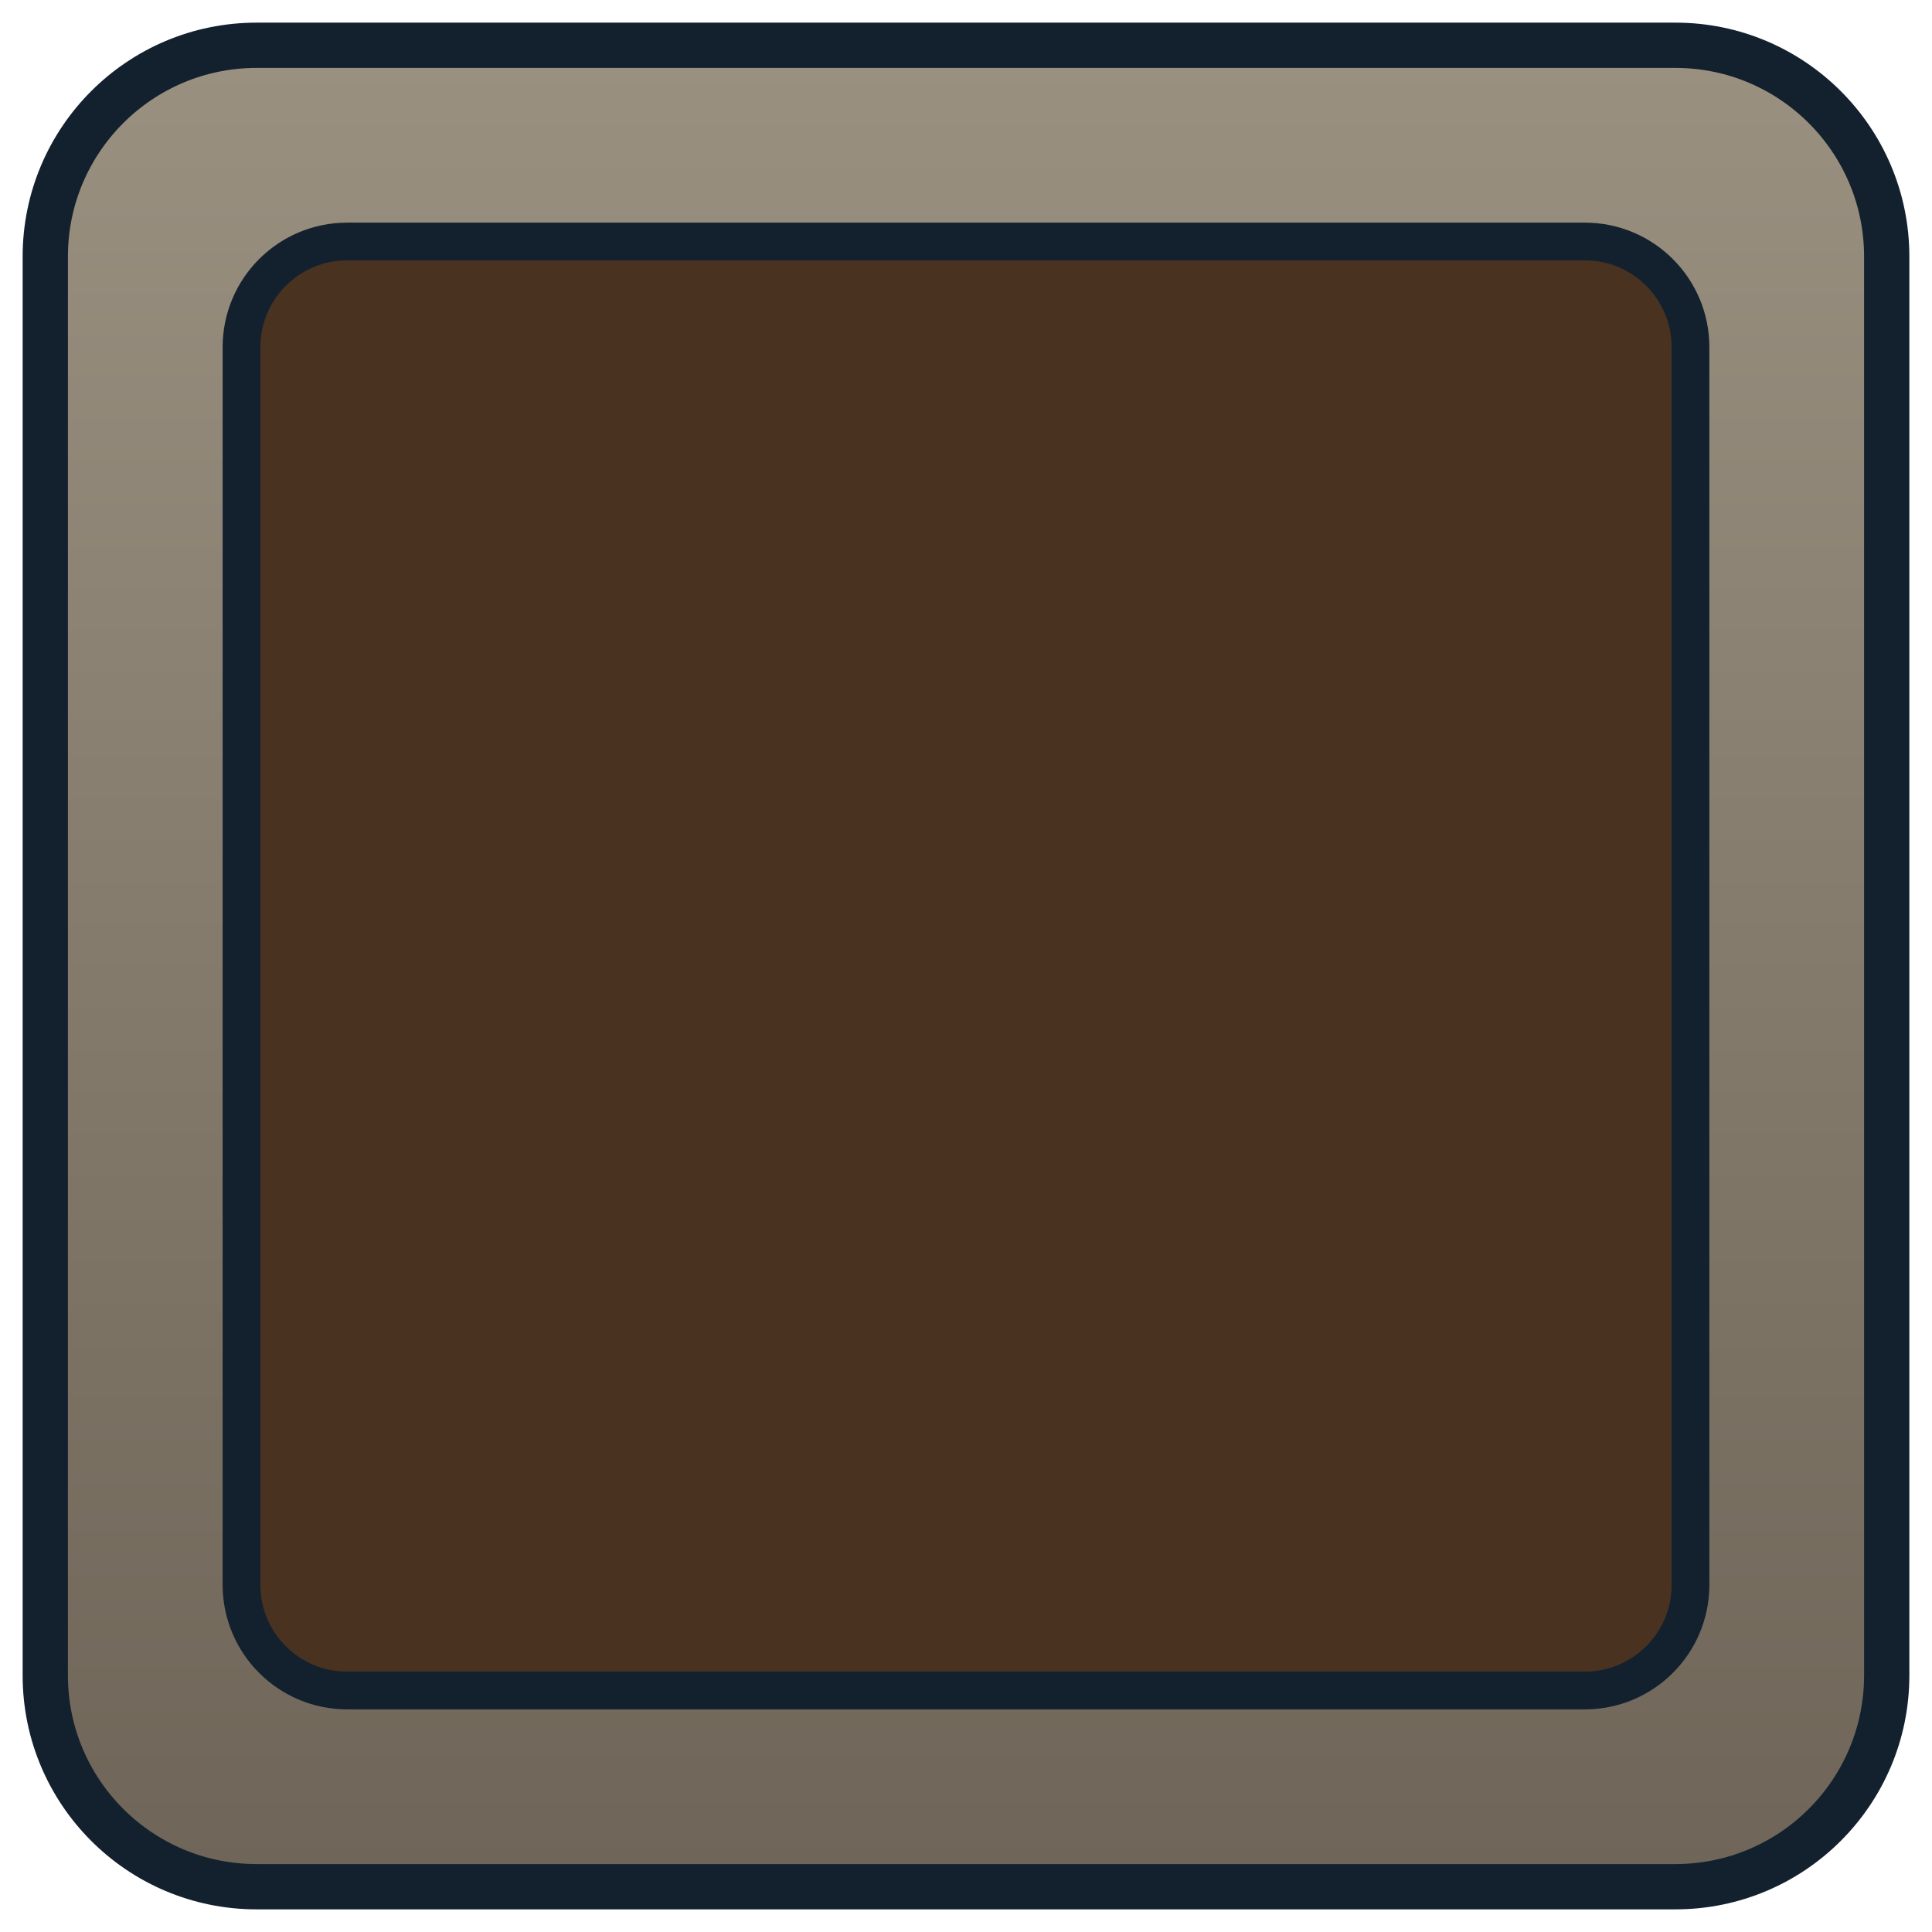
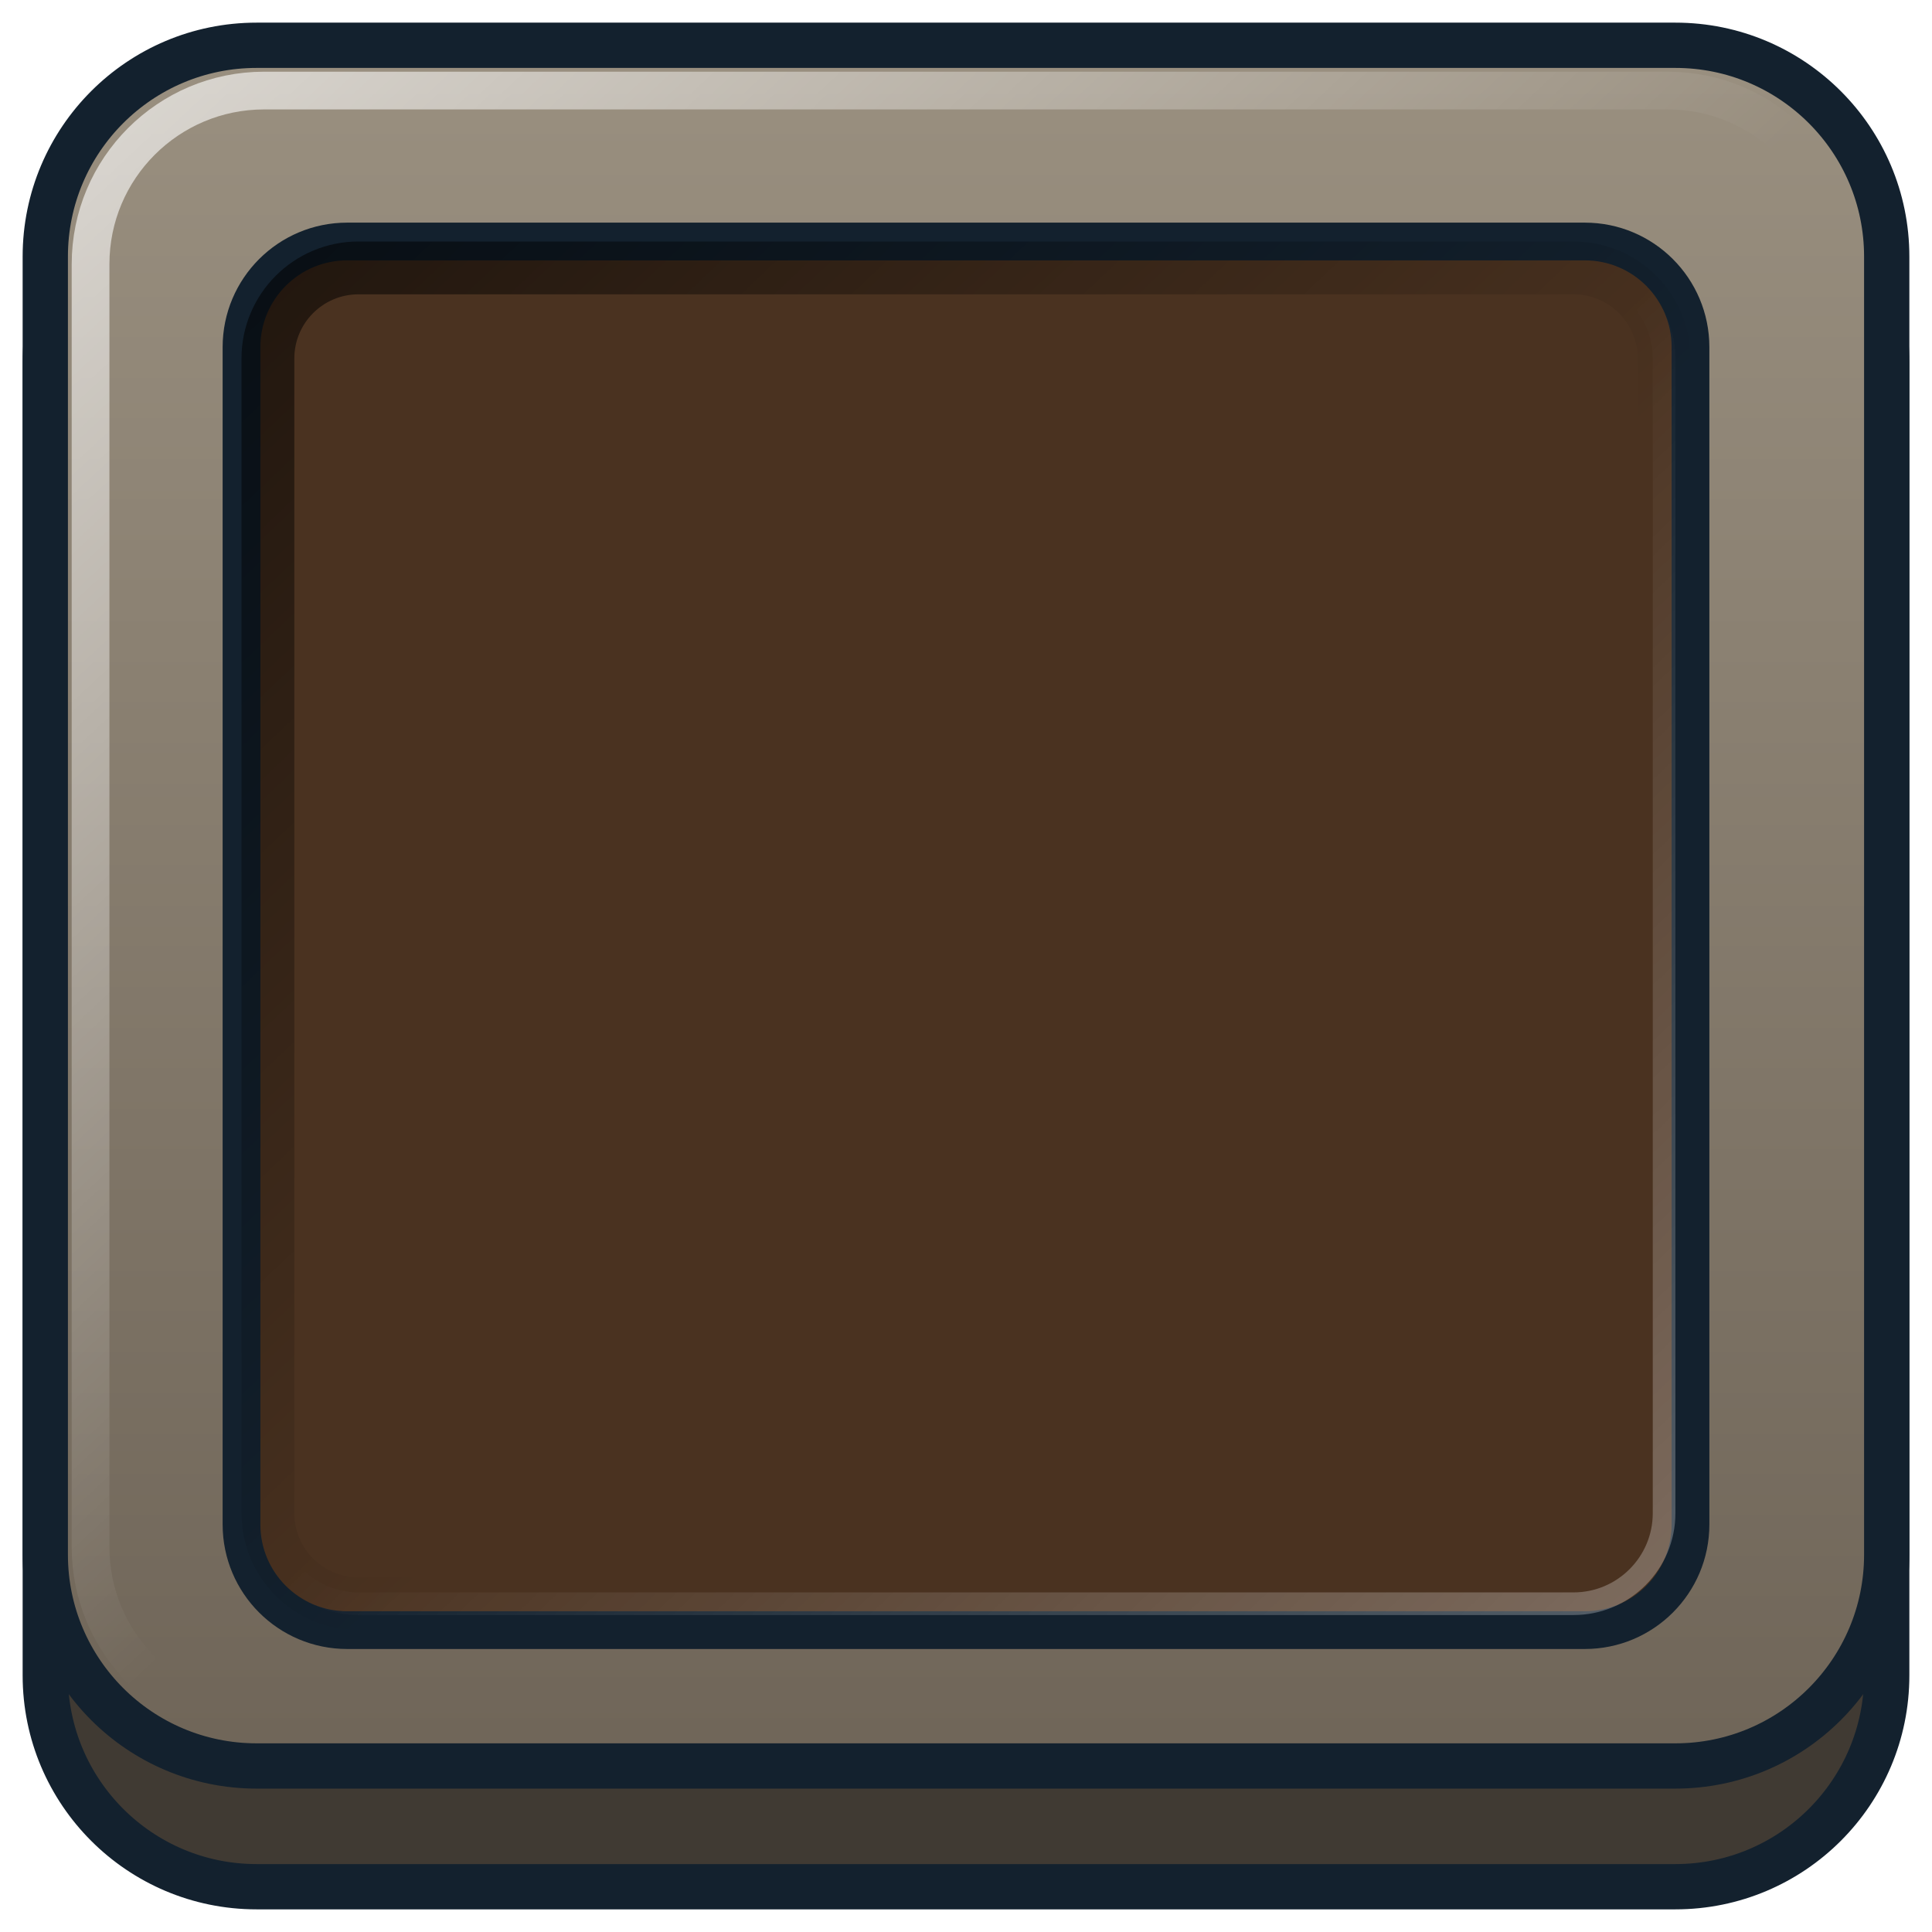
<svg xmlns="http://www.w3.org/2000/svg" viewBox="0 0 256 256" width="256" height="256">
  <defs>
    <linearGradient id="b" x1="0" y1="0" x2="0" y2="1">
      <stop offset="0" stop-color="#9a9080" />
      <stop offset="1" stop-color="#6f6558" />
    </linearGradient>
+     <linearGradient id="h" x1="0" y1="0" x2="1" y2="1">
+       <stop offset="0" stop-color="#ffffff" stop-opacity="0.65" />
+       <stop offset="0.5" stop-color="#ffffff" stop-opacity="0" />
+     </linearGradient>
+     <linearGradient id="s" x1="0" y1="0" x2="1" y2="1">
+       <stop offset="0" stop-color="#000000" stop-opacity="0.55" />
+       <stop offset="0.55" stop-color="#000000" stop-opacity="0" />
+     </linearGradient>
+     <linearGradient id="r" x1="0" y1="0" x2="1" y2="1">
+       <stop offset="0.5" stop-color="#ffffff" stop-opacity="0" />
+       <stop offset="1" stop-color="#ffffff" stop-opacity="0.28" />
+     </linearGradient>
    <clipPath id="c">
-       <rect x="32" y="32" width="192" height="192" rx="14" />
+       <rect x="32" y="32" width="192" height="184" rx="14" />
    </clipPath>
  </defs>
-   <rect x="6" y="6" width="244" height="244" rx="28" fill="url(#b)" stroke="#13212e" stroke-width="6" />
-   <rect x="32" y="32" width="192" height="192" rx="14" fill="#4a3220" stroke="#13212e" stroke-width="5" />
-   <g clip-path="url(#c)" stroke-linejoin="round" stroke-linecap="round" />
+   <rect x="6" y="20" width="244" height="230" rx="28" fill="#403a33" stroke="#13212e" stroke-width="6" />
+   <rect x="6" y="6" width="244" height="228" rx="28" fill="url(#b)" stroke="#13212e" stroke-width="6" />
+   <rect x="12" y="12" width="232" height="216" rx="23" fill="none" stroke="url(#h)" stroke-width="5" />
+   <rect x="32" y="32" width="192" height="184" rx="14" fill="#4a3220" stroke="#13212e" stroke-width="5" />
+   <rect x="35.5" y="35.5" width="185" height="177" rx="12" fill="none" stroke="url(#s)" stroke-width="7" />
+   <rect x="35.5" y="35.5" width="185" height="177" rx="12" fill="none" stroke="url(#r)" stroke-width="3" />
+   <g clip-path="url(#c)">
+     <g transform="translate(0,-4)" stroke-linejoin="round" stroke-linecap="round" />
+   </g>
</svg>
